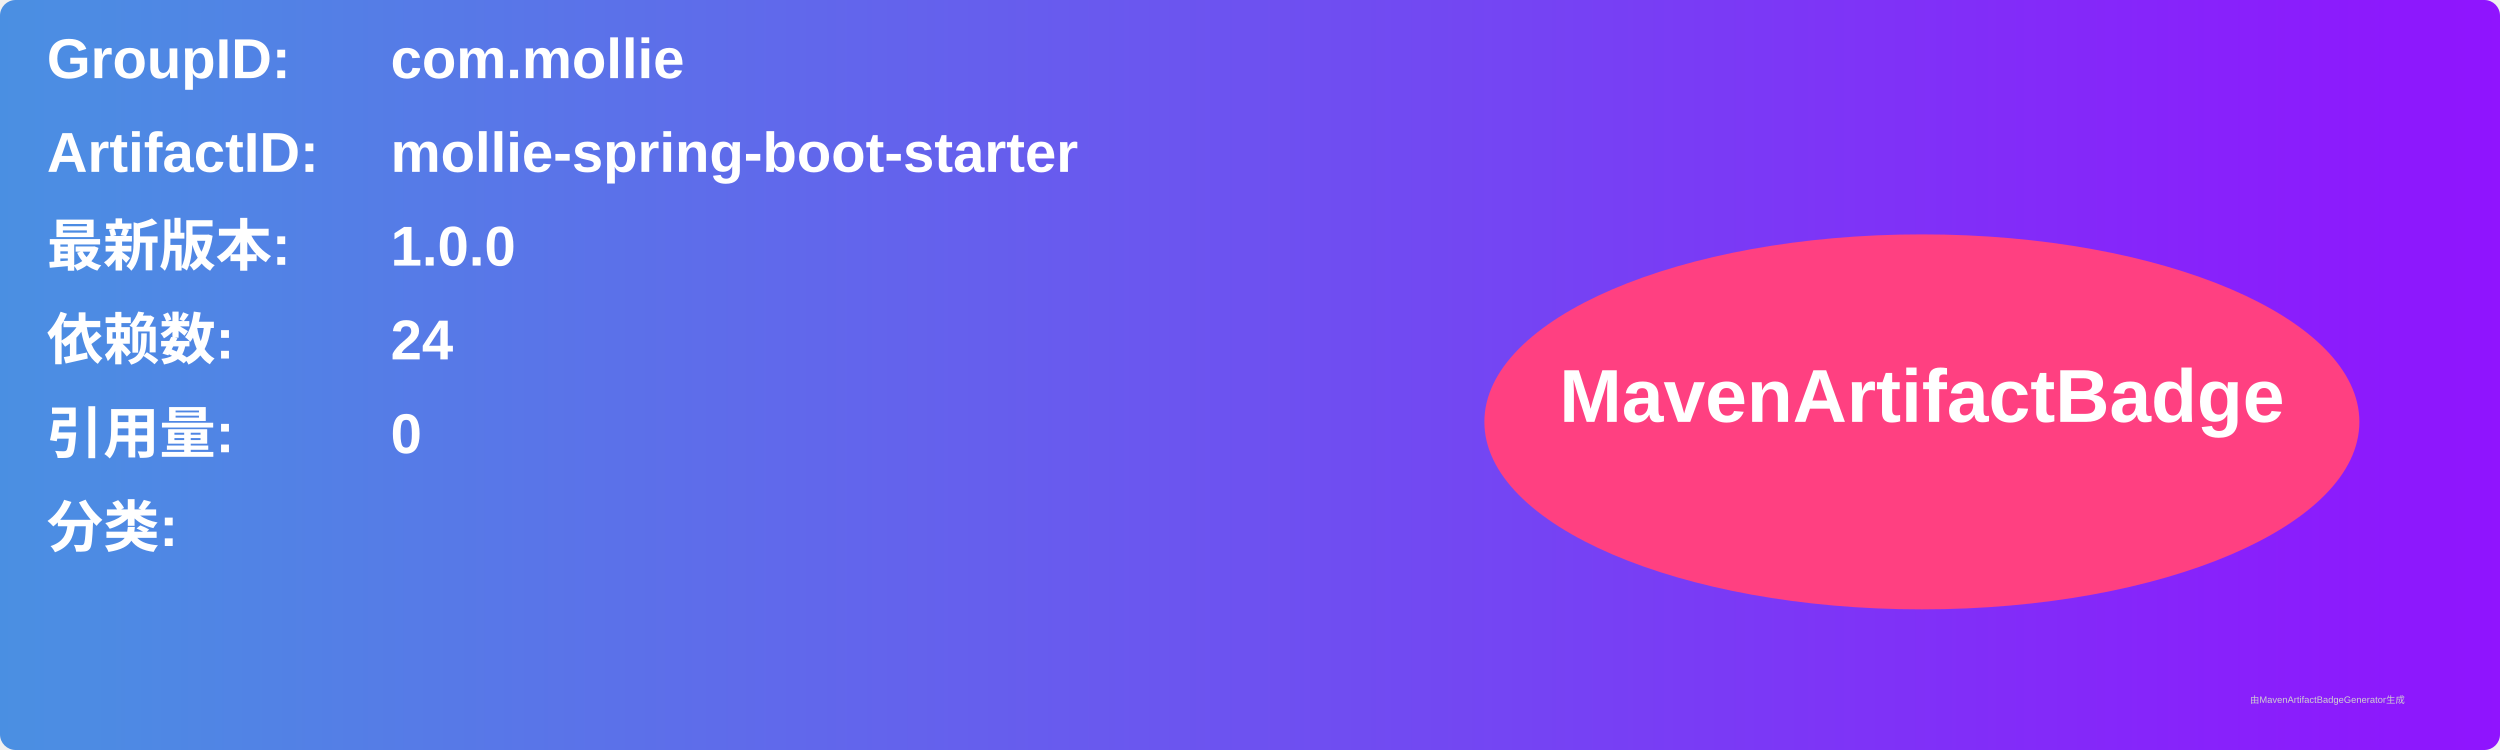
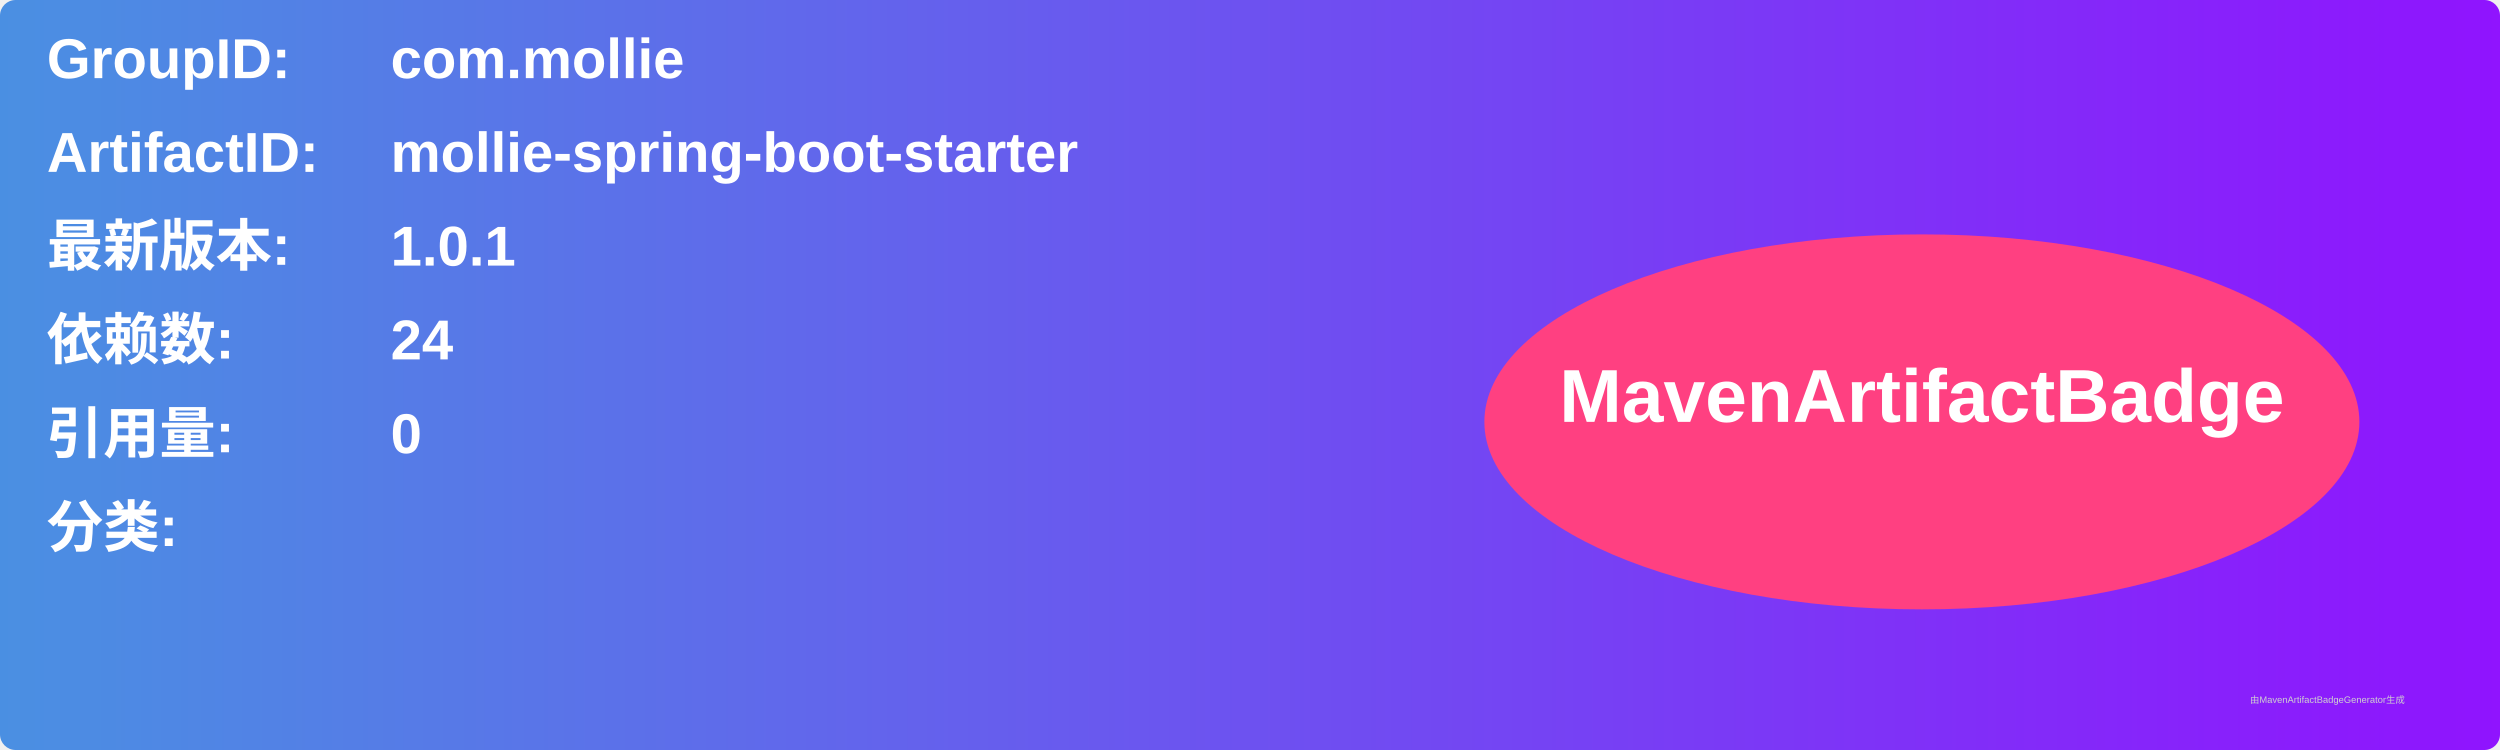
<svg xmlns="http://www.w3.org/2000/svg" width="800" height="240" viewBox="0 0 800 240">
  <linearGradient id="grad" x1="0%" y1="0%" x2="100%" y2="0%">
    <stop offset="0%" stop-color="#4a90e2" />
    <stop offset="100%" stop-color="#9013fe" />
  </linearGradient>
  <rect width="100%" height="100%" rx="5" ry="5" fill="url(#grad)" />
  <g transform="translate(15, 15)">
    <text x="0" y="10" font-family="Arial" font-size="18" fill="white" font-weight="bold" width="260">GroupID:</text>
    <text x="110" y="10" font-family="Arial" font-size="18" fill="white" font-weight="bold" width="460">com.mollie</text>
    <text x="0" y="40" font-family="Arial" font-size="18" fill="white" font-weight="bold" width="260">ArtifactID:</text>
    <text x="110" y="40" font-family="Arial" font-size="18" fill="white" font-weight="bold" width="460">mollie-spring-boot-starter</text>
    <text x="0" y="70" font-family="Arial" font-size="18" fill="white" font-weight="bold">最新版本:</text>
    <text x="110" y="70" font-family="Arial" font-size="18" fill="white" font-weight="bold">
-       <tspan font-weight="bold">1.0.0</tspan>
+       <tspan font-weight="bold">1.0.1</tspan>
    </text>
    <text x="0" y="100" font-family="Arial" font-size="18" fill="white" font-weight="bold">依赖数: </text>
    <text x="110" y="100" font-family="Arial" font-size="18" fill="white">
      <tspan font-weight="bold">24</tspan>
    </text>
    <text x="0" y="130" font-family="Arial" font-size="18" fill="white" font-weight="bold">引用量: </text>
    <text x="110" y="130" font-family="Arial" font-size="18" fill="white">
      <tspan font-weight="bold">0</tspan>
    </text>
    <text x="0" y="160" font-family="Arial" font-size="18" fill="white" font-weight="bold">分类:</text>
    <text x="10" y="190" font-family="Arial" font-size="10" fill="white">
      <tspan font-weight="bold" />
    </text>
    <ellipse cx="600" cy="120" rx="140" ry="60" fill="#ff4081" />
    <text x="600" y="120" text-anchor="middle" font-family="Arial" font-size="24" fill="white" font-weight="bold">MavenArtifactBadge</text>
  </g>
  <text x="720" y="225" font-family="Arial" font-size="3" fill="#d0d0d0">由MavenArtifactBadgeGenerator生成</text>
</svg>
